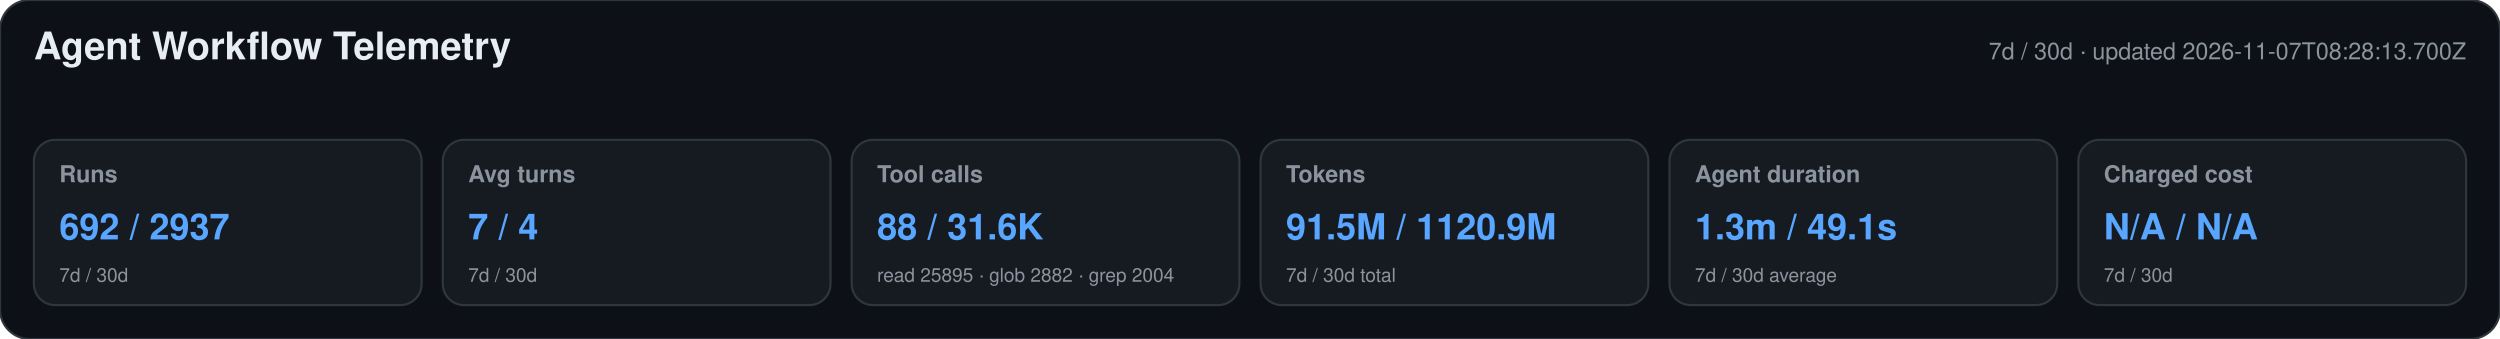
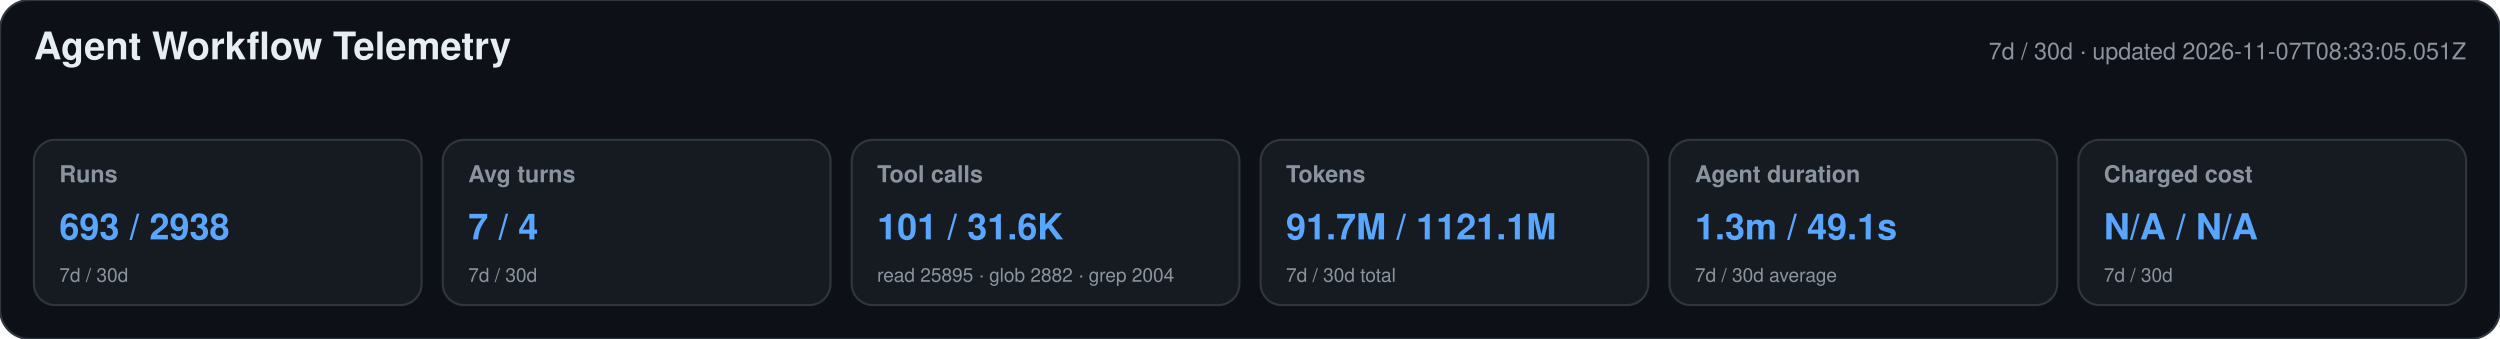
<svg xmlns="http://www.w3.org/2000/svg" width="1180" height="160" viewBox="0 0 1180 160" role="img" aria-labelledby="title desc">
  <style>text{font-family:-apple-system,BlinkMacSystemFont,"Segoe UI",Helvetica,Arial,sans-serif}.heading{font-size:18px;font-weight:650;fill:#e6edf3}.meta,.label,.secondary{fill:#8b949e}.meta,.label{font-size:11px}.label{font-weight:600}.primary{font-size:17px;font-weight:700;fill:#58a6ff}.secondary{font-size:9px}</style>
  <rect width="1180" height="160" rx="14" fill="#0d1117" stroke="#30363d" />
  <text x="16" y="28" class="heading">Agent Workflow Telemetry</text>
-   <text x="1164" y="28" text-anchor="end" class="meta">7d / 30d · updated 2026-11-07T08:28:13.700Z</text>
+   <text x="1164" y="28" text-anchor="end" class="meta">7d / 30d · updated 2026-11-07T08:33:05.051Z</text>
  <g>
    <rect x="16" y="66" width="183" height="78" rx="10" fill="#161b22" stroke="#30363d" />
    <text x="28" y="86" class="label">Runs</text>
-     <text x="28" y="113" class="primary">692 / 2937</text>
+     <text x="28" y="113" class="primary">693 / 2938</text>
    <text x="28" y="133" class="secondary">7d / 30d</text>
  </g>
  <g>
    <rect x="209" y="66" width="183" height="78" rx="10" fill="#161b22" stroke="#30363d" />
    <text x="221" y="86" class="label">Avg turns</text>
    <text x="221" y="113" class="primary">7 / 4</text>
    <text x="221" y="133" class="secondary">7d / 30d</text>
  </g>
  <g>
    <rect x="402" y="66" width="183" height="78" rx="10" fill="#161b22" stroke="#30363d" />
    <text x="414" y="86" class="label">Tool calls</text>
-     <text x="414" y="113" class="primary">88 / 31.6K</text>
+     <text x="414" y="113" class="primary">101 / 31.6K</text>
    <text x="414" y="133" class="secondary">read 25895 · glob 2882 · grep 2004</text>
  </g>
  <g>
    <rect x="595" y="66" width="183" height="78" rx="10" fill="#161b22" stroke="#30363d" />
    <text x="607" y="86" class="label">Tokens</text>
-     <text x="607" y="113" class="primary">91.5M / 1120.9M</text>
+     <text x="607" y="113" class="primary">91.7M / 1121.1M</text>
    <text x="607" y="133" class="secondary">7d / 30d total</text>
  </g>
  <g>
    <rect x="788" y="66" width="183" height="78" rx="10" fill="#161b22" stroke="#30363d" />
    <text x="800" y="86" class="label">Agent duration</text>
    <text x="800" y="113" class="primary">1.3m / 49.1s</text>
    <text x="800" y="133" class="secondary">7d / 30d average</text>
  </g>
  <g>
    <rect x="981" y="66" width="183" height="78" rx="10" fill="#161b22" stroke="#30363d" />
    <text x="993" y="86" class="label">Charged cost</text>
    <text x="993" y="113" class="primary">N/A / N/A</text>
    <text x="993" y="133" class="secondary">7d / 30d</text>
  </g>
</svg>
